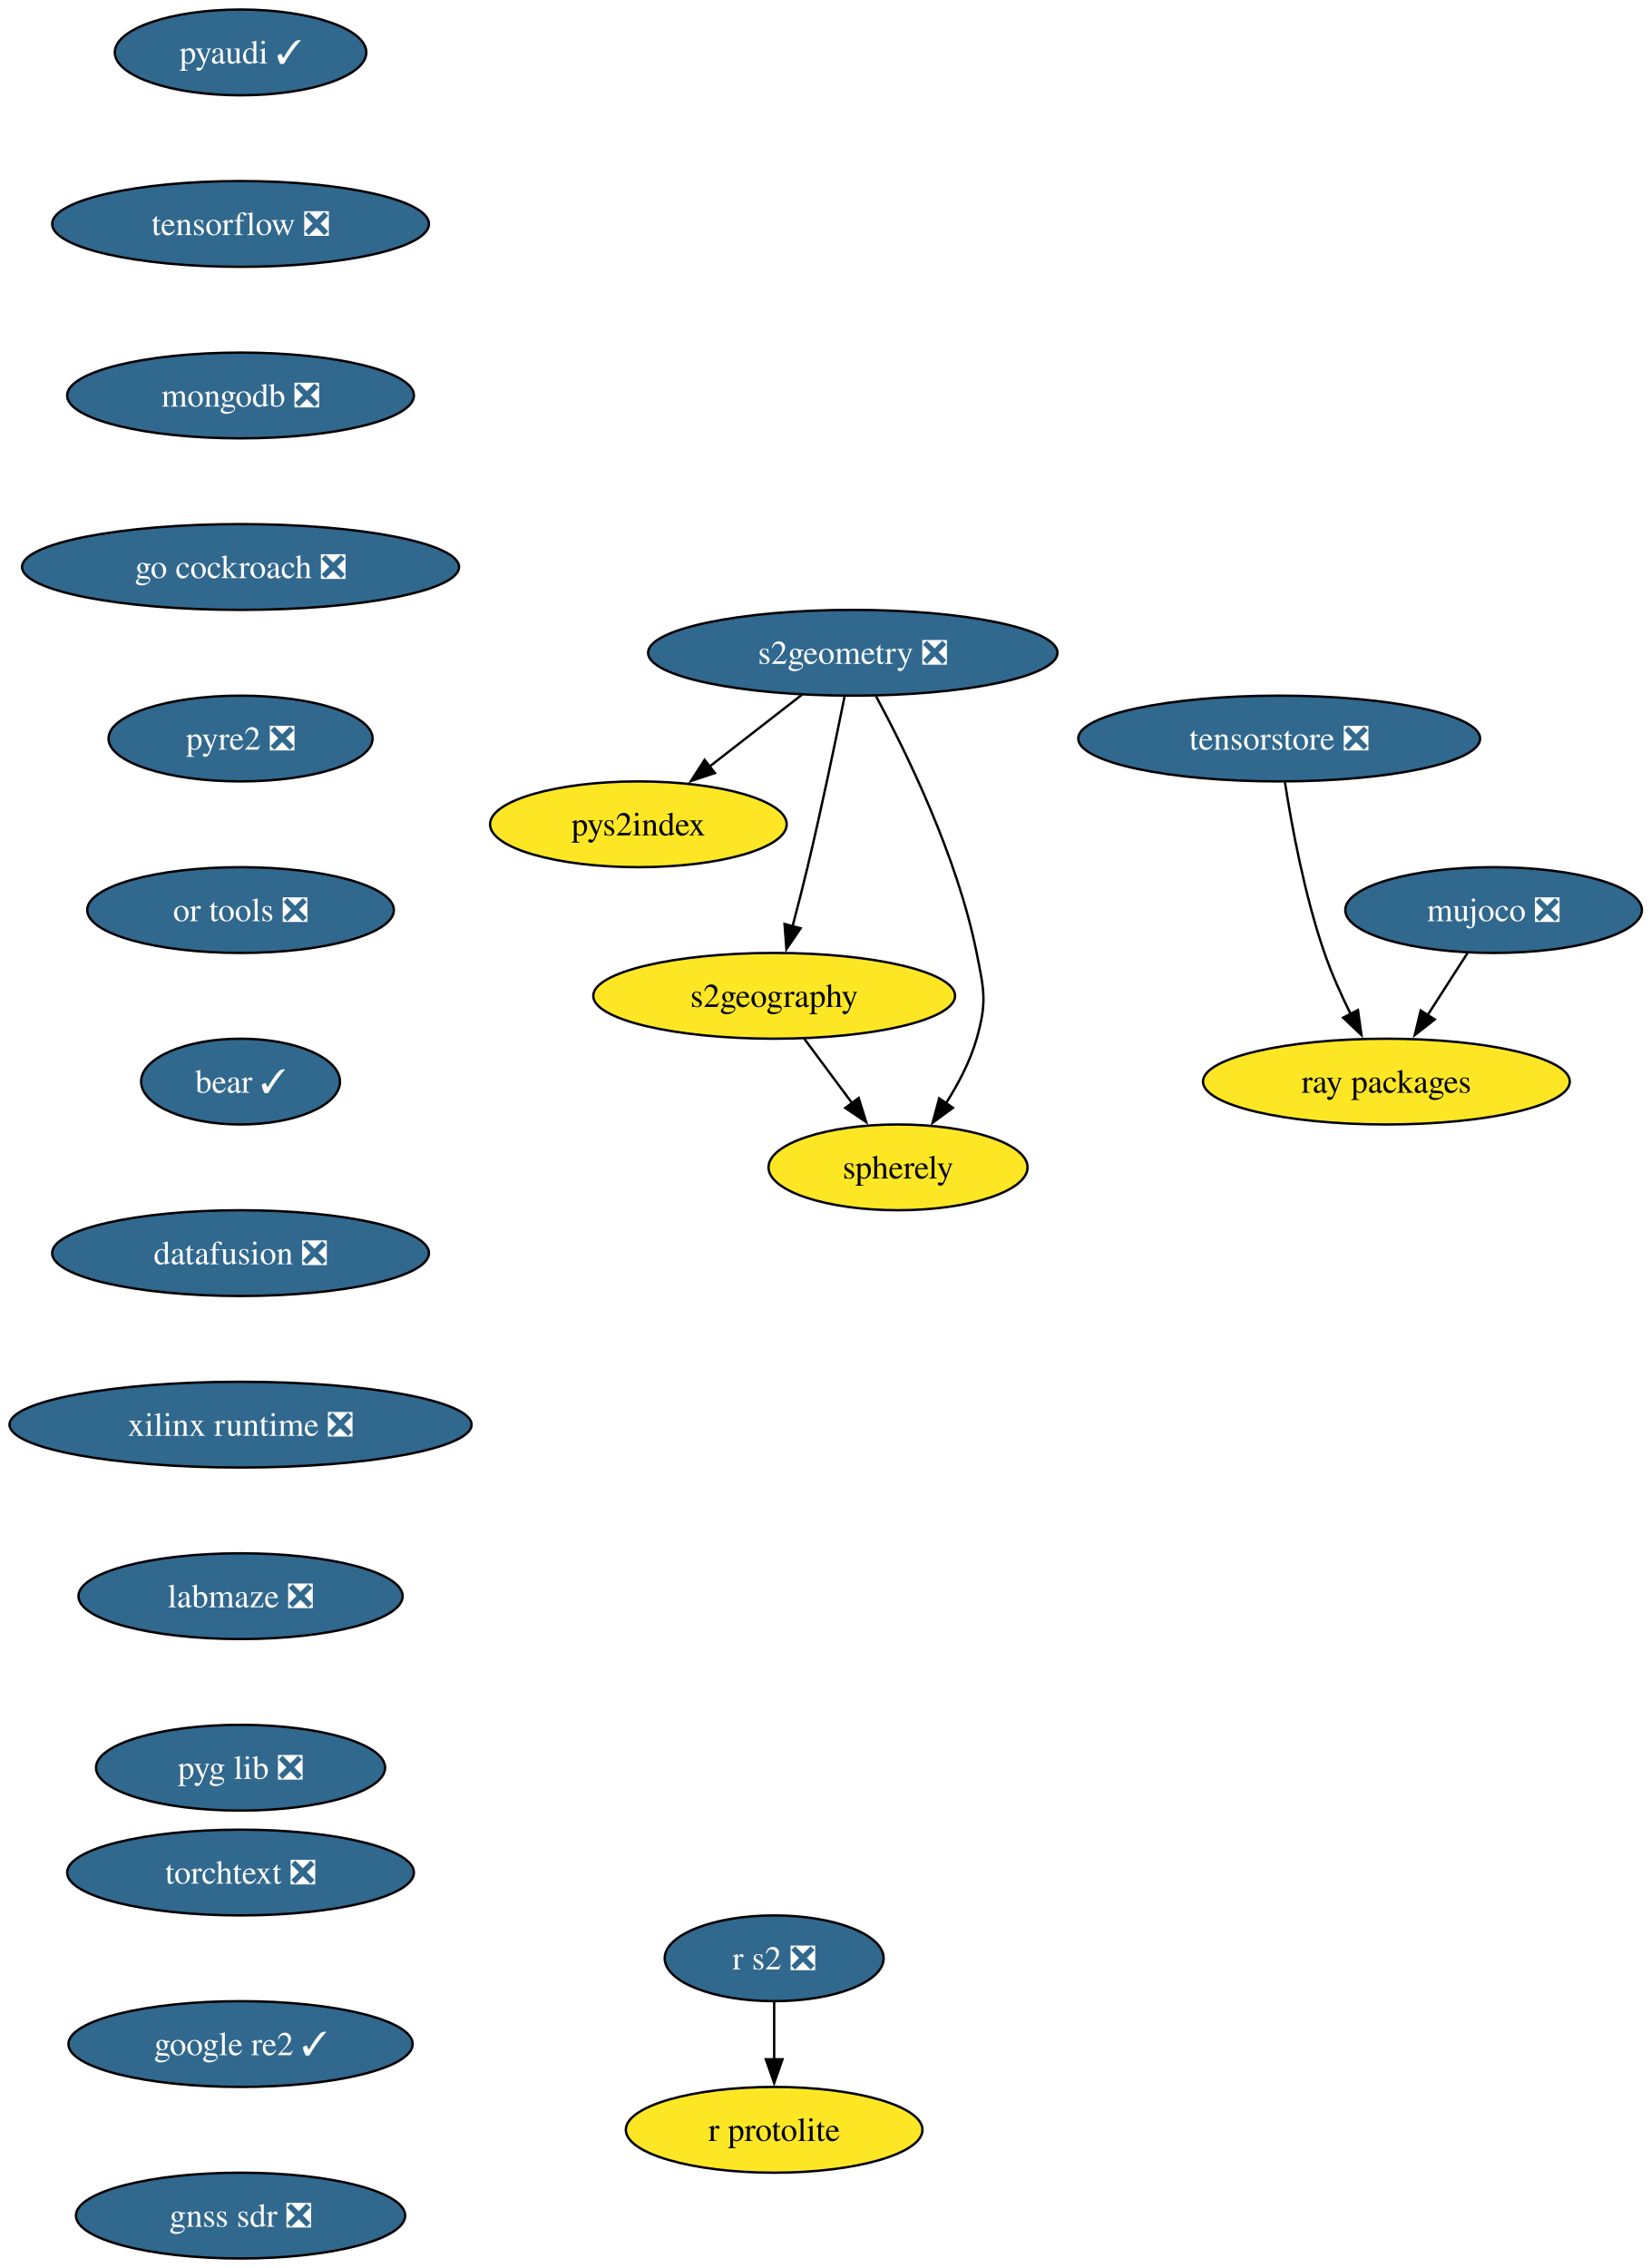
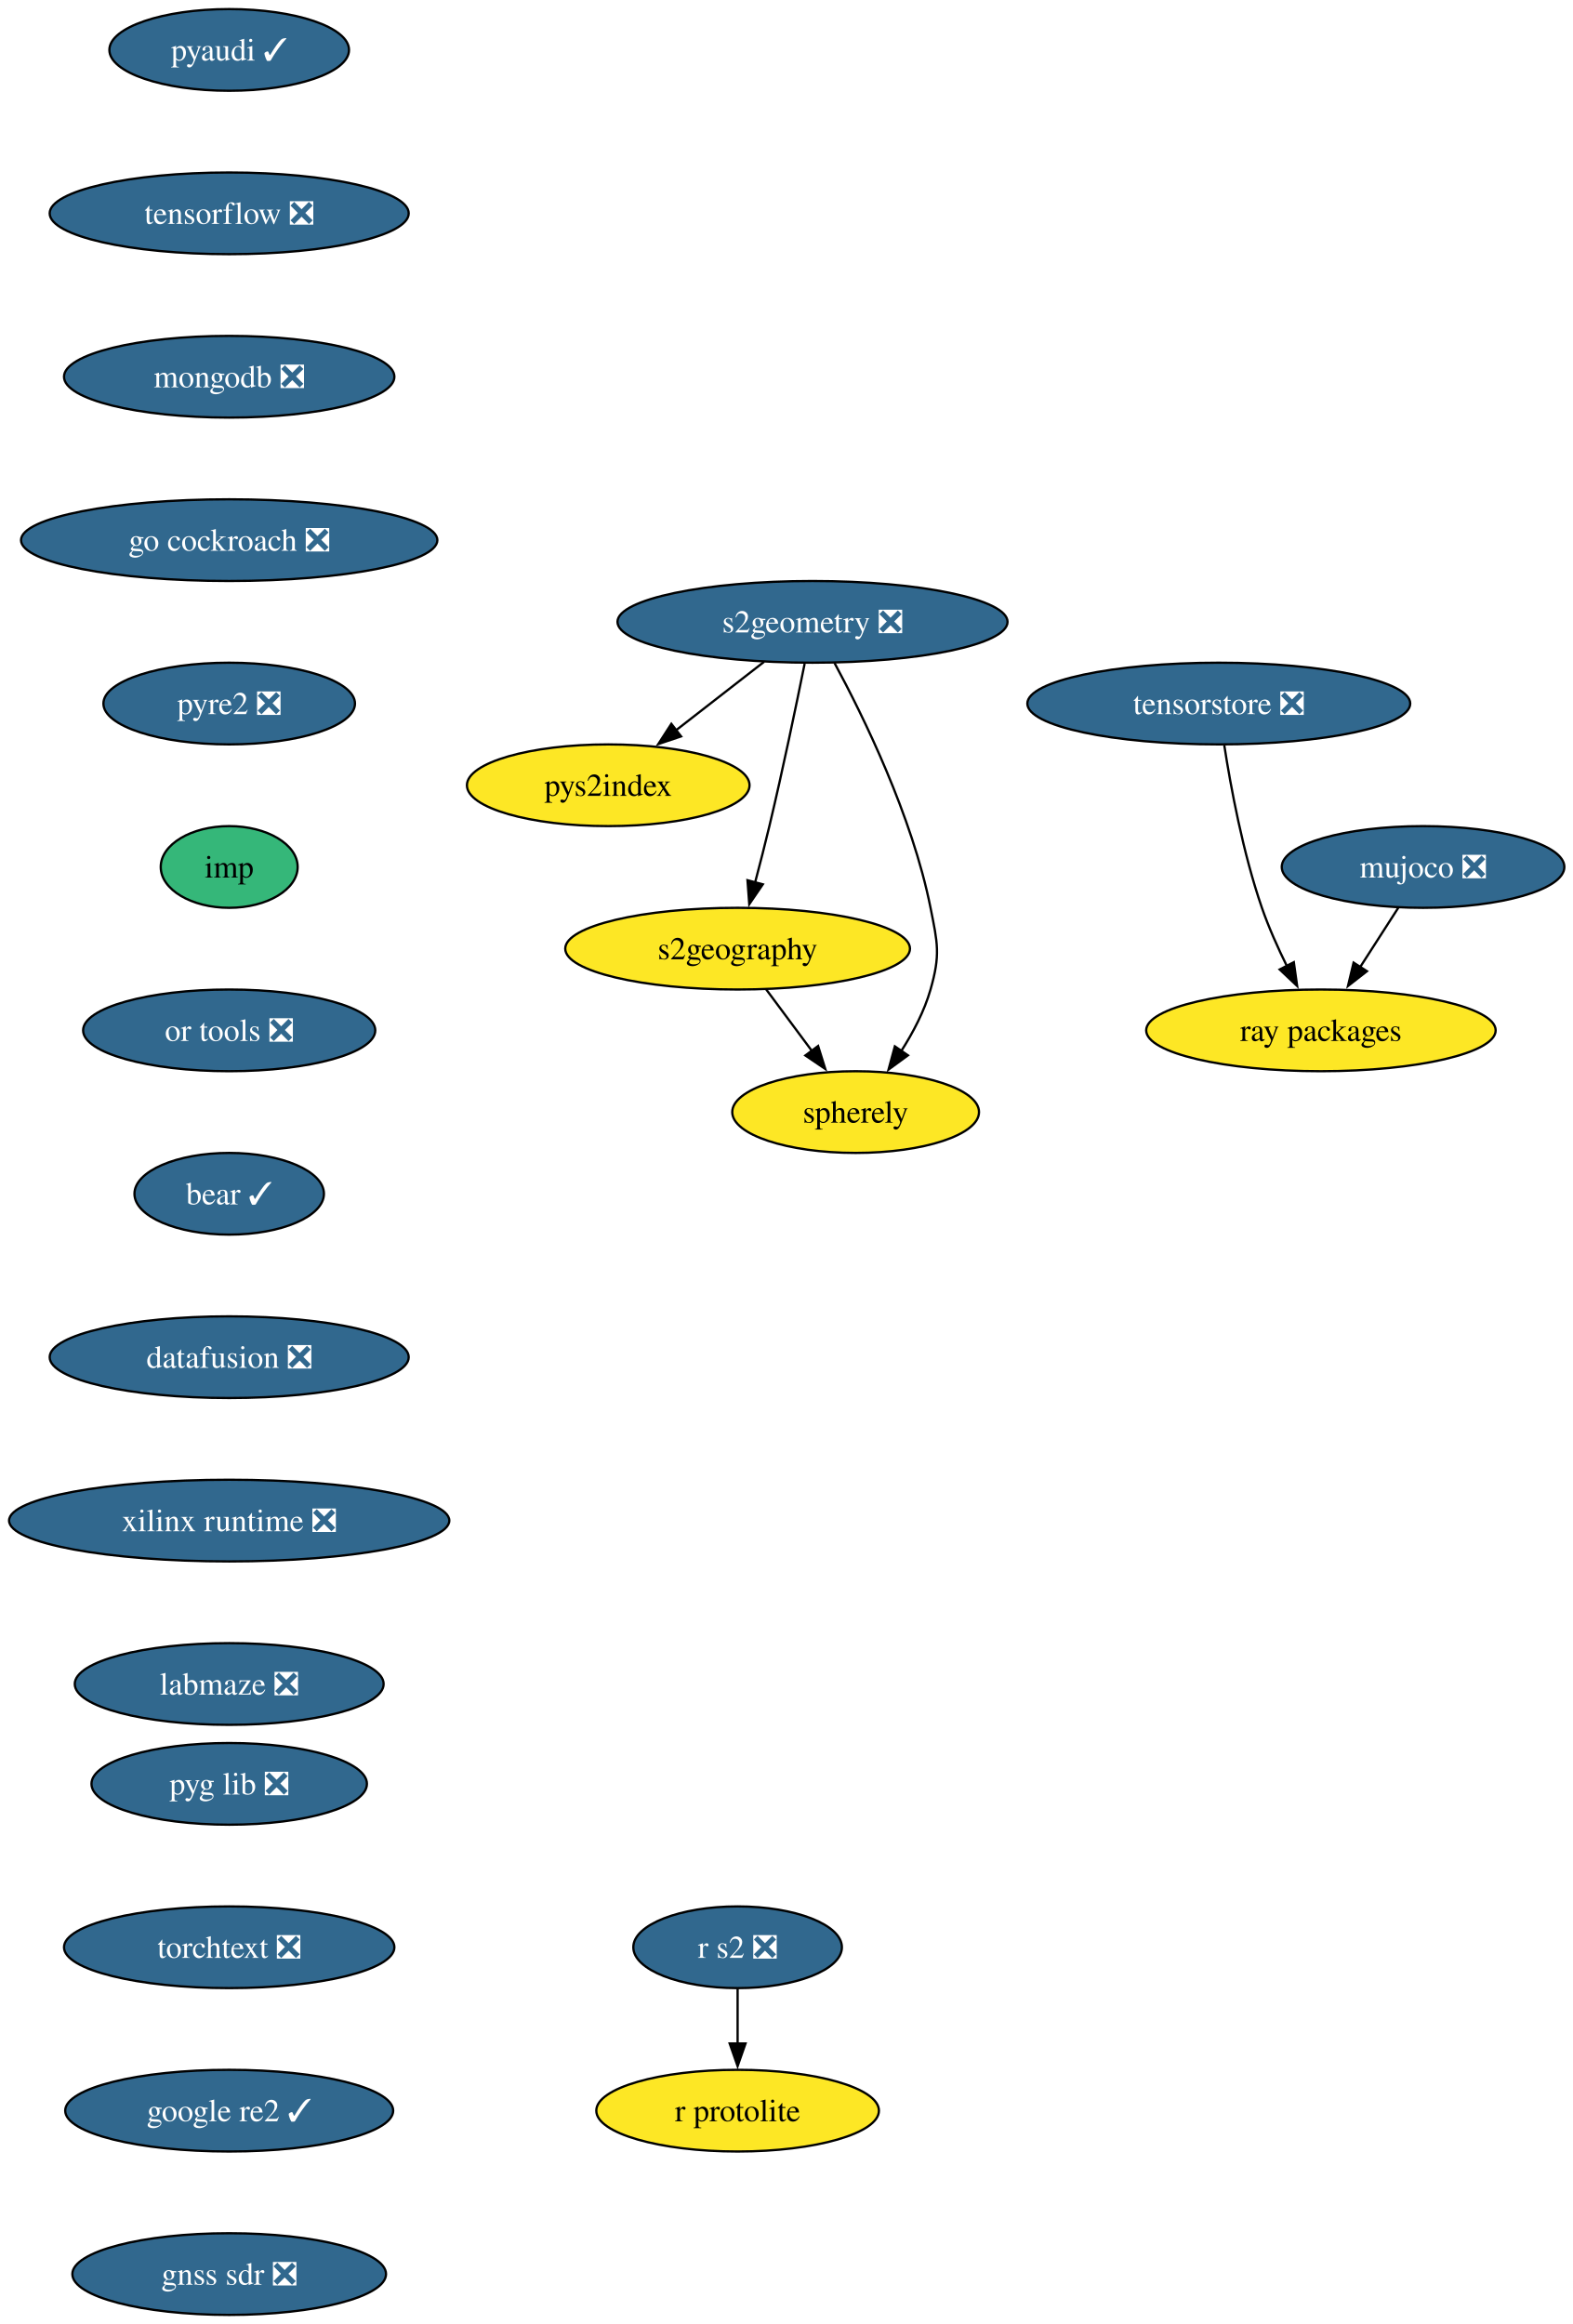
- <svg xmlns="http://www.w3.org/2000/svg" xmlns:xlink="http://www.w3.org/1999/xlink" width="693pt" height="952pt" viewBox="0.00 0.00 693.00 952.00">
-   <g id="graph0" class="graph" transform="scale(1 1) rotate(0) translate(4 948)">
-     <polygon fill="white" stroke="none" points="-4,4 -4,-948 689.24,-948 689.24,4 -4,4" />
+ <svg xmlns="http://www.w3.org/2000/svg" xmlns:xlink="http://www.w3.org/1999/xlink" width="693pt" height="1024pt" viewBox="0.00 0.00 693.00 1024.00">
+   <g id="graph0" class="graph" transform="scale(1 1) rotate(0) translate(4 1020)">
+     <polygon fill="white" stroke="none" points="-4,4 -4,-1020 689.24,-1020 689.24,4 -4,4" />
    <g id="node1" class="node">
      <g id="a_node1">
        <a xlink:href="https://github.com/conda-forge/pyaudi-feedstock/pull/55" xlink:title="pyaudi ✓">
-           <ellipse fill="#31688e" stroke="black" cx="96.98" cy="-926" rx="52.79" ry="18" />
-           <text xml:space="preserve" text-anchor="middle" x="96.98" y="-921.33" font-family="Times,serif" font-size="14.00" fill="white">pyaudi ✓</text>
+           <ellipse fill="#31688e" stroke="black" cx="96.98" cy="-998" rx="52.79" ry="18" />
+           <text xml:space="preserve" text-anchor="middle" x="96.98" y="-993.33" font-family="Times,serif" font-size="14.00" fill="white">pyaudi ✓</text>
        </a>
      </g>
    </g>
    <g id="node2" class="node">
      <g id="a_node2">
        <a xlink:href="https://github.com/conda-forge/tensorflow-feedstock/pull/473" xlink:title="tensorflow ❎">
-           <ellipse fill="#31688e" stroke="black" cx="96.98" cy="-854" rx="79.09" ry="18" />
-           <text xml:space="preserve" text-anchor="middle" x="96.98" y="-849.33" font-family="Times,serif" font-size="14.00" fill="white">tensorflow ❎</text>
+           <ellipse fill="#31688e" stroke="black" cx="96.98" cy="-926" rx="79.09" ry="18" />
+           <text xml:space="preserve" text-anchor="middle" x="96.98" y="-921.33" font-family="Times,serif" font-size="14.00" fill="white">tensorflow ❎</text>
        </a>
      </g>
    </g>
    <g id="node3" class="node">
      <g id="a_node3">
        <a xlink:href="https://github.com/conda-forge/mongodb-feedstock/pull/108" xlink:title="mongodb ❎">
-           <ellipse fill="#31688e" stroke="black" cx="96.98" cy="-782" rx="72.78" ry="18" />
-           <text xml:space="preserve" text-anchor="middle" x="96.98" y="-777.33" font-family="Times,serif" font-size="14.00" fill="white">mongodb ❎</text>
+           <ellipse fill="#31688e" stroke="black" cx="96.98" cy="-854" rx="72.78" ry="18" />
+           <text xml:space="preserve" text-anchor="middle" x="96.98" y="-849.33" font-family="Times,serif" font-size="14.00" fill="white">mongodb ❎</text>
        </a>
      </g>
    </g>
    <g id="node5" class="node">
      <g id="a_node5">
        <a xlink:href="https://github.com/conda-forge/go-cockroach-feedstock/pull/39" xlink:title="go cockroach ❎">
-           <ellipse fill="#31688e" stroke="black" cx="96.98" cy="-710" rx="91.72" ry="18" />
-           <text xml:space="preserve" text-anchor="middle" x="96.98" y="-705.33" font-family="Times,serif" font-size="14.00" fill="white">go cockroach ❎</text>
+           <ellipse fill="#31688e" stroke="black" cx="96.98" cy="-782" rx="91.72" ry="18" />
+           <text xml:space="preserve" text-anchor="middle" x="96.98" y="-777.33" font-family="Times,serif" font-size="14.00" fill="white">go cockroach ❎</text>
        </a>
      </g>
    </g>
    <g id="node4" class="node">
      <g id="a_node4">
        <a xlink:href="https://github.com/conda-forge/r-protolite-feedstock" xlink:title="r protolite">
-           <ellipse fill="#fde725" stroke="black" cx="320.98" cy="-54" rx="62.26" ry="18" />
-           <text xml:space="preserve" text-anchor="middle" x="320.98" y="-49.33" font-family="Times,serif" font-size="14.00">r protolite</text>
+           <ellipse fill="#fde725" stroke="black" cx="320.98" cy="-90" rx="62.26" ry="18" />
+           <text xml:space="preserve" text-anchor="middle" x="320.98" y="-85.33" font-family="Times,serif" font-size="14.00">r protolite</text>
        </a>
      </g>
    </g>
    <g id="node6" class="node">
      <g id="a_node6">
        <a xlink:href="https://github.com/conda-forge/pyre2-feedstock/pull/41" xlink:title="pyre2 ❎">
-           <ellipse fill="#31688e" stroke="black" cx="96.98" cy="-638" rx="55.42" ry="18" />
-           <text xml:space="preserve" text-anchor="middle" x="96.98" y="-633.33" font-family="Times,serif" font-size="14.00" fill="white">pyre2 ❎</text>
+           <ellipse fill="#31688e" stroke="black" cx="96.98" cy="-710" rx="55.42" ry="18" />
+           <text xml:space="preserve" text-anchor="middle" x="96.98" y="-705.33" font-family="Times,serif" font-size="14.00" fill="white">pyre2 ❎</text>
        </a>
      </g>
    </g>
    <g id="node12" class="node">
      <g id="a_node12">
+         <a xlink:href="https://github.com/conda-forge/imp-feedstock" xlink:title="imp">
+           <ellipse fill="#35b779" stroke="black" cx="96.98" cy="-638" rx="30.16" ry="18" />
+           <text xml:space="preserve" text-anchor="middle" x="96.98" y="-633.33" font-family="Times,serif" font-size="14.00">imp</text>
+         </a>
+       </g>
+     </g>
+     <g id="node7" class="node">
+       <g id="a_node7">
+         <a xlink:href="https://github.com/conda-forge/s2geometry-feedstock/pull/34" xlink:title="s2geometry ❎">
+           <ellipse fill="#31688e" stroke="black" cx="353.98" cy="-746" rx="85.93" ry="18" />
+           <text xml:space="preserve" text-anchor="middle" x="353.98" y="-741.33" font-family="Times,serif" font-size="14.00" fill="white">s2geometry ❎</text>
+         </a>
+       </g>
+     </g>
+     <g id="node8" class="node">
+       <g id="a_node8">
+         <a xlink:href="https://github.com/conda-forge/pys2index-feedstock" xlink:title="pys2index">
+           <ellipse fill="#fde725" stroke="black" cx="263.98" cy="-674" rx="62.26" ry="18" />
+           <text xml:space="preserve" text-anchor="middle" x="263.98" y="-669.33" font-family="Times,serif" font-size="14.00">pys2index</text>
+         </a>
+       </g>
+     </g>
+     <g id="edge5" class="edge">
+       <path fill="none" stroke="black" d="M332.65,-728.41C321.02,-719.37 306.45,-708.03 293.72,-698.13" />
+       <polygon fill="black" stroke="black" points="296.08,-695.53 286.04,-692.16 291.79,-701.06 296.08,-695.53" />
+     </g>
+     <g id="node9" class="node">
+       <g id="a_node9">
+         <a xlink:href="https://github.com/conda-forge/s2geography-feedstock" xlink:title="s2geography">
+           <ellipse fill="#fde725" stroke="black" cx="320.98" cy="-602" rx="75.94" ry="18" />
+           <text xml:space="preserve" text-anchor="middle" x="320.98" y="-597.33" font-family="Times,serif" font-size="14.00">s2geography</text>
+         </a>
+       </g>
+     </g>
+     <g id="edge6" class="edge">
+       <path fill="none" stroke="black" d="M350.51,-727.55C346.88,-709.57 340.89,-680.74 334.98,-656 333.05,-647.91 330.81,-639.18 328.69,-631.17" />
+       <polygon fill="black" stroke="black" points="332.09,-630.35 326.12,-621.6 325.33,-632.16 332.09,-630.35" />
+     </g>
+     <g id="node10" class="node">
+       <g id="a_node10">
+         <a xlink:href="https://github.com/conda-forge/spherely-feedstock" xlink:title="spherely">
+           <ellipse fill="#fde725" stroke="black" cx="372.98" cy="-530" rx="54.36" ry="18" />
+           <text xml:space="preserve" text-anchor="middle" x="372.98" y="-525.33" font-family="Times,serif" font-size="14.00">spherely</text>
+         </a>
+       </g>
+     </g>
+     <g id="edge7" class="edge">
+       <path fill="none" stroke="black" d="M363.67,-727.89C376.34,-704.44 397.88,-660.57 405.98,-620 409.11,-604.31 410.38,-599.38 405.98,-584 403.27,-574.52 398.32,-565.08 393.06,-556.85" />
+       <polygon fill="black" stroke="black" points="396.03,-555 387.48,-548.74 390.26,-558.96 396.03,-555" />
+     </g>
+     <g id="edge8" class="edge">
+       <path fill="none" stroke="black" d="M333.57,-584.05C339.64,-575.89 347.05,-565.91 353.8,-556.82" />
+       <polygon fill="black" stroke="black" points="356.45,-559.12 359.61,-549 350.83,-554.94 356.45,-559.12" />
+     </g>
+     <g id="node11" class="node">
+       <g id="a_node11">
+         <a xlink:href="https://github.com/conda-forge/ray-packages-feedstock" xlink:title="ray packages">
+           <ellipse fill="#fde725" stroke="black" cx="577.98" cy="-566" rx="76.99" ry="18" />
+           <text xml:space="preserve" text-anchor="middle" x="577.98" y="-561.33" font-family="Times,serif" font-size="14.00">ray packages</text>
+         </a>
+       </g>
+     </g>
+     <g id="node14" class="node">
+       <g id="a_node14">
        <a xlink:href="https://github.com/conda-forge/or-tools-feedstock/pull/69" xlink:title="or tools ❎">
          <ellipse fill="#31688e" stroke="black" cx="96.98" cy="-566" rx="64.36" ry="18" />
          <text xml:space="preserve" text-anchor="middle" x="96.98" y="-561.33" font-family="Times,serif" font-size="14.00" fill="white">or tools ❎</text>
        </a>
      </g>
    </g>
-     <g id="node7" class="node">
-       <g id="a_node7">
-         <a xlink:href="https://github.com/conda-forge/s2geometry-feedstock/pull/34" xlink:title="s2geometry ❎">
-           <ellipse fill="#31688e" stroke="black" cx="353.98" cy="-674" rx="85.93" ry="18" />
-           <text xml:space="preserve" text-anchor="middle" x="353.98" y="-669.33" font-family="Times,serif" font-size="14.00" fill="white">s2geometry ❎</text>
-         </a>
-       </g>
-     </g>
-     <g id="node8" class="node">
-       <g id="a_node8">
-         <a xlink:href="https://github.com/conda-forge/pys2index-feedstock" xlink:title="pys2index">
-           <ellipse fill="#fde725" stroke="black" cx="263.98" cy="-602" rx="62.26" ry="18" />
-           <text xml:space="preserve" text-anchor="middle" x="263.98" y="-597.33" font-family="Times,serif" font-size="14.00">pys2index</text>
-         </a>
-       </g>
-     </g>
-     <g id="edge5" class="edge">
-       <path fill="none" stroke="black" d="M332.65,-656.41C321.02,-647.37 306.45,-636.03 293.72,-626.13" />
-       <polygon fill="black" stroke="black" points="296.08,-623.53 286.04,-620.16 291.79,-629.06 296.08,-623.53" />
-     </g>
-     <g id="node9" class="node">
-       <g id="a_node9">
-         <a xlink:href="https://github.com/conda-forge/s2geography-feedstock" xlink:title="s2geography">
-           <ellipse fill="#fde725" stroke="black" cx="320.98" cy="-530" rx="75.94" ry="18" />
-           <text xml:space="preserve" text-anchor="middle" x="320.98" y="-525.33" font-family="Times,serif" font-size="14.00">s2geography</text>
-         </a>
-       </g>
-     </g>
-     <g id="edge6" class="edge">
-       <path fill="none" stroke="black" d="M350.51,-655.55C346.88,-637.57 340.89,-608.74 334.98,-584 333.05,-575.91 330.81,-567.18 328.69,-559.17" />
-       <polygon fill="black" stroke="black" points="332.09,-558.35 326.12,-549.6 325.33,-560.16 332.09,-558.35" />
-     </g>
-     <g id="node10" class="node">
-       <g id="a_node10">
-         <a xlink:href="https://github.com/conda-forge/spherely-feedstock" xlink:title="spherely">
-           <ellipse fill="#fde725" stroke="black" cx="372.98" cy="-458" rx="54.36" ry="18" />
-           <text xml:space="preserve" text-anchor="middle" x="372.98" y="-453.32" font-family="Times,serif" font-size="14.00">spherely</text>
-         </a>
-       </g>
-     </g>
-     <g id="edge7" class="edge">
-       <path fill="none" stroke="black" d="M363.67,-655.89C376.34,-632.44 397.88,-588.57 405.98,-548 409.11,-532.31 410.38,-527.38 405.98,-512 403.27,-502.52 398.32,-493.08 393.06,-484.85" />
-       <polygon fill="black" stroke="black" points="396.03,-483 387.48,-476.74 390.26,-486.96 396.03,-483" />
-     </g>
-     <g id="edge8" class="edge">
-       <path fill="none" stroke="black" d="M333.57,-512.05C339.64,-503.89 347.05,-493.91 353.8,-484.82" />
-       <polygon fill="black" stroke="black" points="356.45,-487.12 359.61,-477 350.83,-482.94 356.45,-487.12" />
-     </g>
-     <g id="node11" class="node">
-       <g id="a_node11">
-         <a xlink:href="https://github.com/conda-forge/ray-packages-feedstock" xlink:title="ray packages">
-           <ellipse fill="#fde725" stroke="black" cx="577.98" cy="-494" rx="76.99" ry="18" />
-           <text xml:space="preserve" text-anchor="middle" x="577.98" y="-489.32" font-family="Times,serif" font-size="14.00">ray packages</text>
-         </a>
-       </g>
-     </g>
-     <g id="node14" class="node">
-       <g id="a_node14">
+     <g id="node13" class="node">
+       <g id="a_node13">
+         <a xlink:href="https://github.com/conda-forge/r-s2-feedstock/pull/25" xlink:title="r s2 ❎">
+           <ellipse fill="#31688e" stroke="black" cx="320.98" cy="-162" rx="45.95" ry="18" />
+           <text xml:space="preserve" text-anchor="middle" x="320.98" y="-157.32" font-family="Times,serif" font-size="14.00" fill="white">r s2 ❎</text>
+         </a>
+       </g>
+     </g>
+     <g id="edge10" class="edge">
+       <path fill="none" stroke="black" d="M320.98,-143.7C320.98,-136.41 320.98,-127.73 320.98,-119.54" />
+       <polygon fill="black" stroke="black" points="324.48,-119.62 320.98,-109.62 317.48,-119.62 324.48,-119.62" />
+     </g>
+     <g id="node15" class="node">
+       <g id="a_node15">
        <a xlink:href="https://github.com/conda-forge/bear-feedstock/pull/62" xlink:title="bear ✓">
          <ellipse fill="#31688e" stroke="black" cx="96.98" cy="-494" rx="41.74" ry="18" />
          <text xml:space="preserve" text-anchor="middle" x="96.98" y="-489.32" font-family="Times,serif" font-size="14.00" fill="white">bear ✓</text>
        </a>
      </g>
    </g>
-     <g id="node13" class="node">
-       <g id="a_node13">
-         <a xlink:href="https://github.com/conda-forge/r-s2-feedstock/pull/25" xlink:title="r s2 ❎">
-           <ellipse fill="#31688e" stroke="black" cx="320.98" cy="-126" rx="45.95" ry="18" />
-           <text xml:space="preserve" text-anchor="middle" x="320.98" y="-121.33" font-family="Times,serif" font-size="14.00" fill="white">r s2 ❎</text>
-         </a>
-       </g>
-     </g>
-     <g id="edge10" class="edge">
-       <path fill="none" stroke="black" d="M320.98,-107.7C320.98,-100.41 320.98,-91.73 320.98,-83.54" />
-       <polygon fill="black" stroke="black" points="324.48,-83.62 320.98,-73.62 317.48,-83.62 324.48,-83.62" />
-     </g>
-     <g id="node15" class="node">
-       <g id="a_node15">
+     <g id="node16" class="node">
+       <g id="a_node16">
        <a xlink:href="https://github.com/conda-forge/datafusion-feedstock/pull/77" xlink:title="datafusion ❎">
          <ellipse fill="#31688e" stroke="black" cx="96.98" cy="-422" rx="79.09" ry="18" />
          <text xml:space="preserve" text-anchor="middle" x="96.98" y="-417.32" font-family="Times,serif" font-size="14.00" fill="white">datafusion ❎</text>
        </a>
      </g>
    </g>
-     <g id="node16" class="node">
-       <g id="a_node16">
+     <g id="node17" class="node">
+       <g id="a_node17">
        <a xlink:href="https://github.com/conda-forge/xilinx-runtime-feedstock/pull/47" xlink:title="xilinx runtime ❎">
          <ellipse fill="#31688e" stroke="black" cx="96.98" cy="-350" rx="96.98" ry="18" />
          <text xml:space="preserve" text-anchor="middle" x="96.98" y="-345.32" font-family="Times,serif" font-size="14.00" fill="white">xilinx runtime ❎</text>
        </a>
      </g>
    </g>
-     <g id="node18" class="node">
-       <g id="a_node18">
+     <g id="node19" class="node">
+       <g id="a_node19">
        <a xlink:href="https://github.com/conda-forge/labmaze-feedstock/pull/19" xlink:title="labmaze ❎">
          <ellipse fill="#31688e" stroke="black" cx="96.98" cy="-278" rx="68.04" ry="18" />
          <text xml:space="preserve" text-anchor="middle" x="96.98" y="-273.32" font-family="Times,serif" font-size="14.00" fill="white">labmaze ❎</text>
        </a>
      </g>
    </g>
-     <g id="node17" class="node">
-       <g id="a_node17">
+     <g id="node18" class="node">
+       <g id="a_node18">
        <a xlink:href="https://github.com/conda-forge/mujoco-feedstock/pull/118" xlink:title="mujoco ❎">
-           <ellipse fill="#31688e" stroke="black" cx="622.98" cy="-566" rx="62.26" ry="18" />
-           <text xml:space="preserve" text-anchor="middle" x="622.98" y="-561.33" font-family="Times,serif" font-size="14.00" fill="white">mujoco ❎</text>
-         </a>
-       </g>
-     </g>
-     <g id="edge14" class="edge">
-       <path fill="none" stroke="black" d="M612.09,-548.05C607.02,-540.18 600.88,-530.62 595.21,-521.79" />
-       <polygon fill="black" stroke="black" points="598.26,-520.07 589.9,-513.55 592.37,-523.85 598.26,-520.07" />
-     </g>
-     <g id="node19" class="node">
-       <g id="a_node19">
-         <a xlink:href="https://github.com/conda-forge/pyg-lib-feedstock/pull/47" xlink:title="pyg lib ❎">
-           <ellipse fill="#31688e" stroke="black" cx="96.98" cy="-206" rx="60.68" ry="18" />
-           <text xml:space="preserve" text-anchor="middle" x="96.98" y="-201.32" font-family="Times,serif" font-size="14.00" fill="white">pyg lib ❎</text>
-         </a>
-       </g>
+           <ellipse fill="#31688e" stroke="black" cx="622.98" cy="-638" rx="62.26" ry="18" />
+           <text xml:space="preserve" text-anchor="middle" x="622.98" y="-633.33" font-family="Times,serif" font-size="14.00" fill="white">mujoco ❎</text>
+         </a>
+       </g>
+     </g>
+     <g id="edge15" class="edge">
+       <path fill="none" stroke="black" d="M612.09,-620.05C607.02,-612.18 600.88,-602.62 595.21,-593.79" />
+       <polygon fill="black" stroke="black" points="598.26,-592.07 589.9,-585.55 592.37,-595.85 598.26,-592.07" />
    </g>
    <g id="node20" class="node">
      <g id="a_node20">
+         <a xlink:href="https://github.com/conda-forge/pyg-lib-feedstock/pull/47" xlink:title="pyg lib ❎">
+           <ellipse fill="#31688e" stroke="black" cx="96.98" cy="-234" rx="60.68" ry="18" />
+           <text xml:space="preserve" text-anchor="middle" x="96.98" y="-229.32" font-family="Times,serif" font-size="14.00" fill="white">pyg lib ❎</text>
+         </a>
+       </g>
+     </g>
+     <g id="node21" class="node">
+       <g id="a_node21">
        <a xlink:href="https://github.com/conda-forge/torchtext-feedstock/pull/38" xlink:title="torchtext ❎">
          <ellipse fill="#31688e" stroke="black" cx="96.98" cy="-162" rx="72.78" ry="18" />
          <text xml:space="preserve" text-anchor="middle" x="96.98" y="-157.32" font-family="Times,serif" font-size="14.00" fill="white">torchtext ❎</text>
        </a>
      </g>
    </g>
-     <g id="node21" class="node">
-       <g id="a_node21">
+     <g id="node22" class="node">
+       <g id="a_node22">
        <a xlink:href="https://github.com/conda-forge/google-re2-feedstock/pull/22" xlink:title="google re2 ✓">
          <ellipse fill="#31688e" stroke="black" cx="96.98" cy="-90" rx="72.25" ry="18" />
          <text xml:space="preserve" text-anchor="middle" x="96.98" y="-85.33" font-family="Times,serif" font-size="14.00" fill="white">google re2 ✓</text>
        </a>
      </g>
    </g>
-     <g id="node22" class="node">
-       <g id="a_node22">
+     <g id="node23" class="node">
+       <g id="a_node23">
        <a xlink:href="https://github.com/conda-forge/gnss-sdr-feedstock/pull/45" xlink:title="gnss sdr ❎">
          <ellipse fill="#31688e" stroke="black" cx="96.98" cy="-18" rx="69.1" ry="18" />
          <text xml:space="preserve" text-anchor="middle" x="96.98" y="-13.32" font-family="Times,serif" font-size="14.00" fill="white">gnss sdr ❎</text>
        </a>
      </g>
    </g>
-     <g id="node23" class="node">
-       <g id="a_node23">
+     <g id="node24" class="node">
+       <g id="a_node24">
        <a xlink:href="https://github.com/conda-forge/tensorstore-feedstock/pull/75" xlink:title="tensorstore ❎">
-           <ellipse fill="#31688e" stroke="black" cx="532.98" cy="-638" rx="84.35" ry="18" />
-           <text xml:space="preserve" text-anchor="middle" x="532.98" y="-633.33" font-family="Times,serif" font-size="14.00" fill="white">tensorstore ❎</text>
-         </a>
-       </g>
-     </g>
-     <g id="edge19" class="edge">
-       <path fill="none" stroke="black" d="M535.4,-619.6C538.22,-601.4 543.61,-572.19 551.98,-548 554.96,-539.38 559.02,-530.35 563.03,-522.23" />
-       <polygon fill="black" stroke="black" points="566.04,-524.04 567.51,-513.55 559.81,-520.83 566.04,-524.04" />
+           <ellipse fill="#31688e" stroke="black" cx="532.98" cy="-710" rx="84.35" ry="18" />
+           <text xml:space="preserve" text-anchor="middle" x="532.98" y="-705.33" font-family="Times,serif" font-size="14.00" fill="white">tensorstore ❎</text>
+         </a>
+       </g>
+     </g>
+     <g id="edge20" class="edge">
+       <path fill="none" stroke="black" d="M535.4,-691.6C538.22,-673.4 543.61,-644.19 551.98,-620 554.96,-611.38 559.02,-602.35 563.03,-594.23" />
+       <polygon fill="black" stroke="black" points="566.04,-596.04 567.51,-585.55 559.81,-592.83 566.04,-596.04" />
    </g>
  </g>
</svg>
